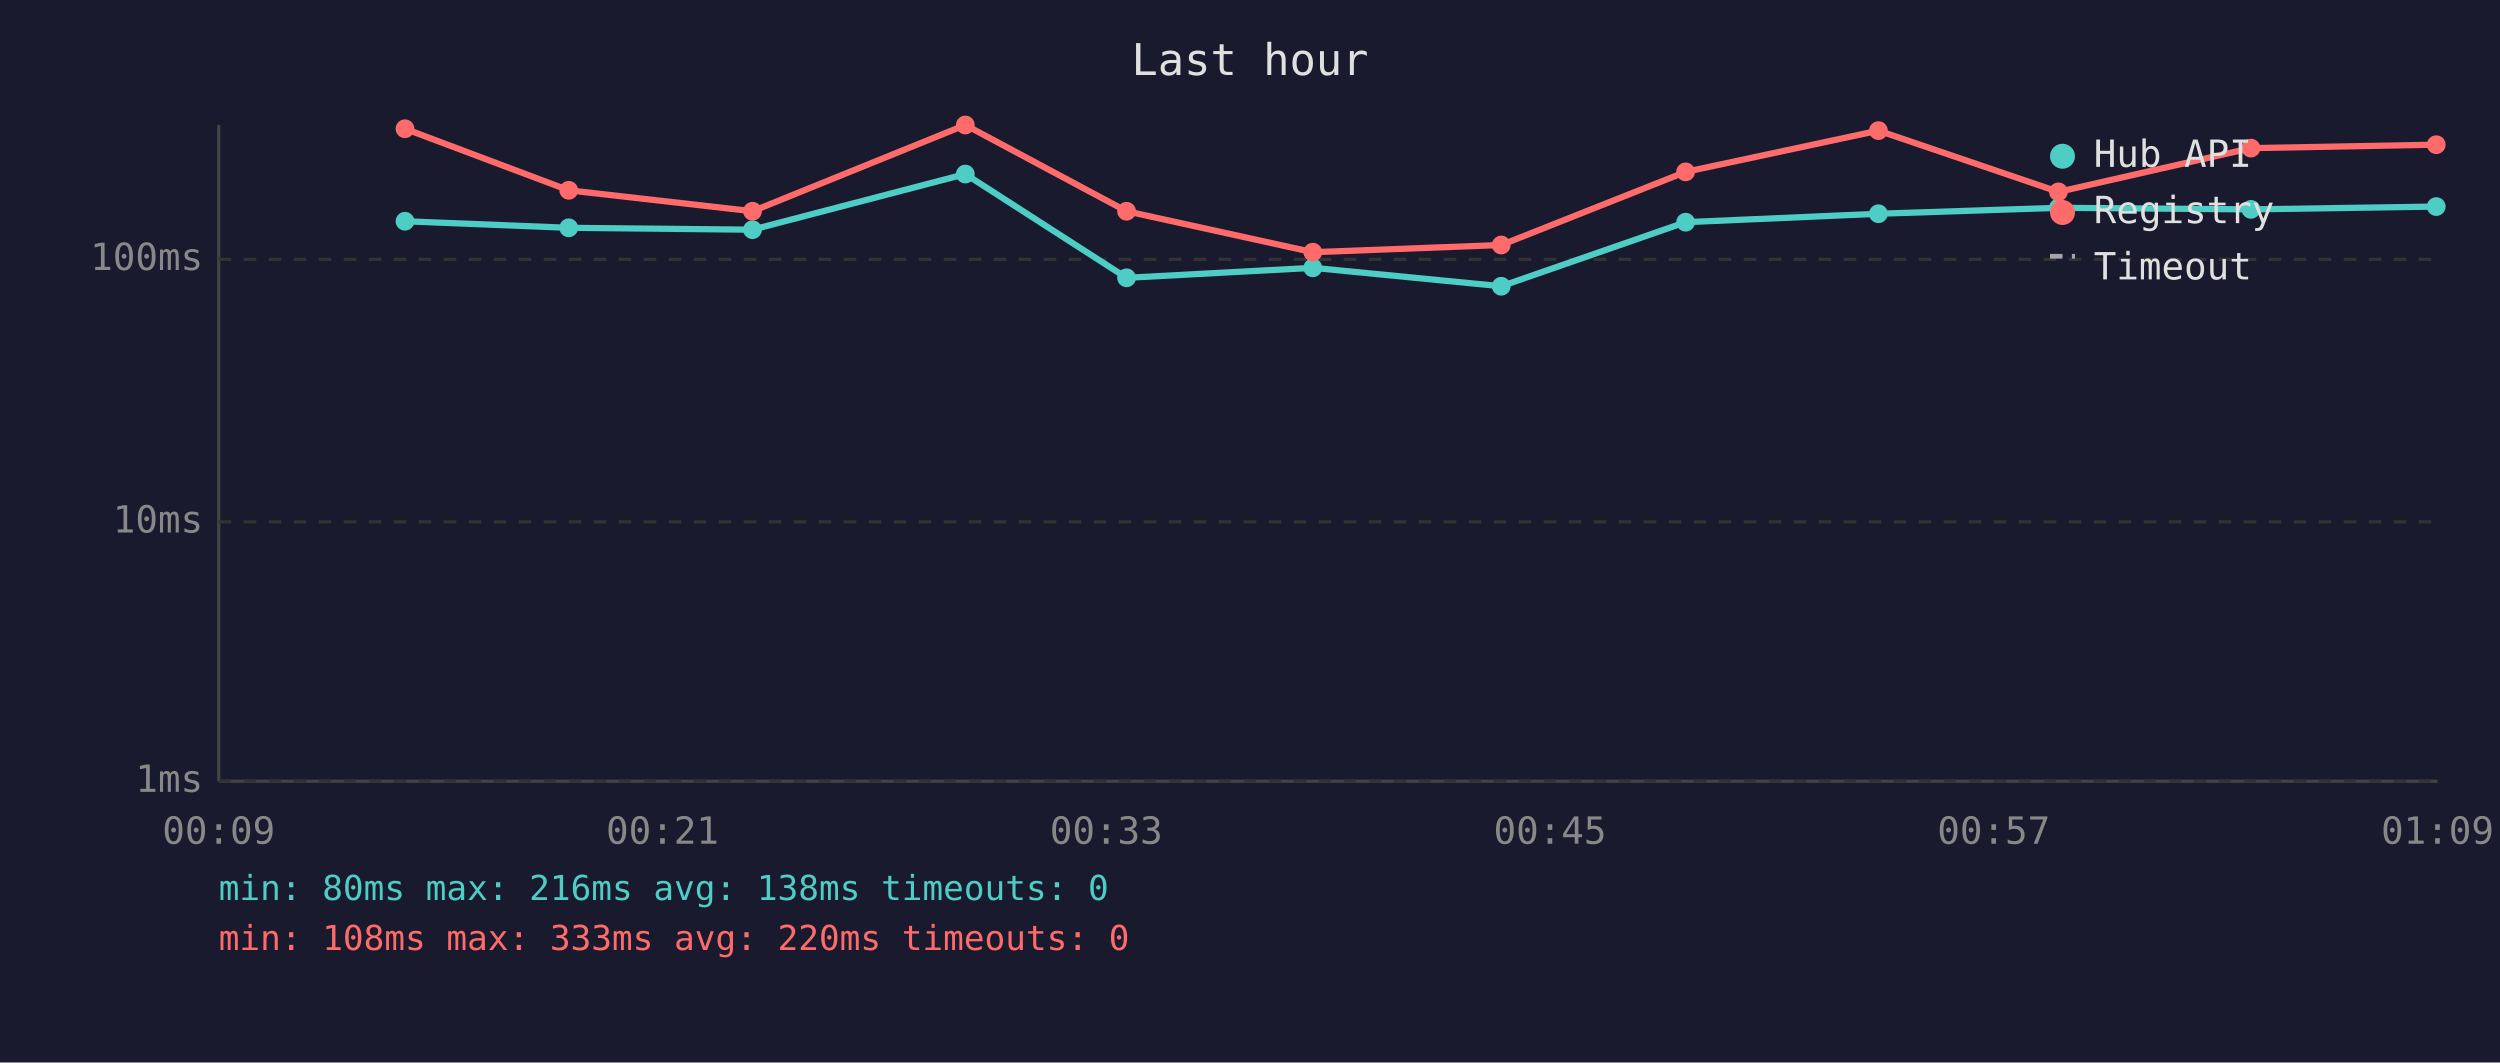
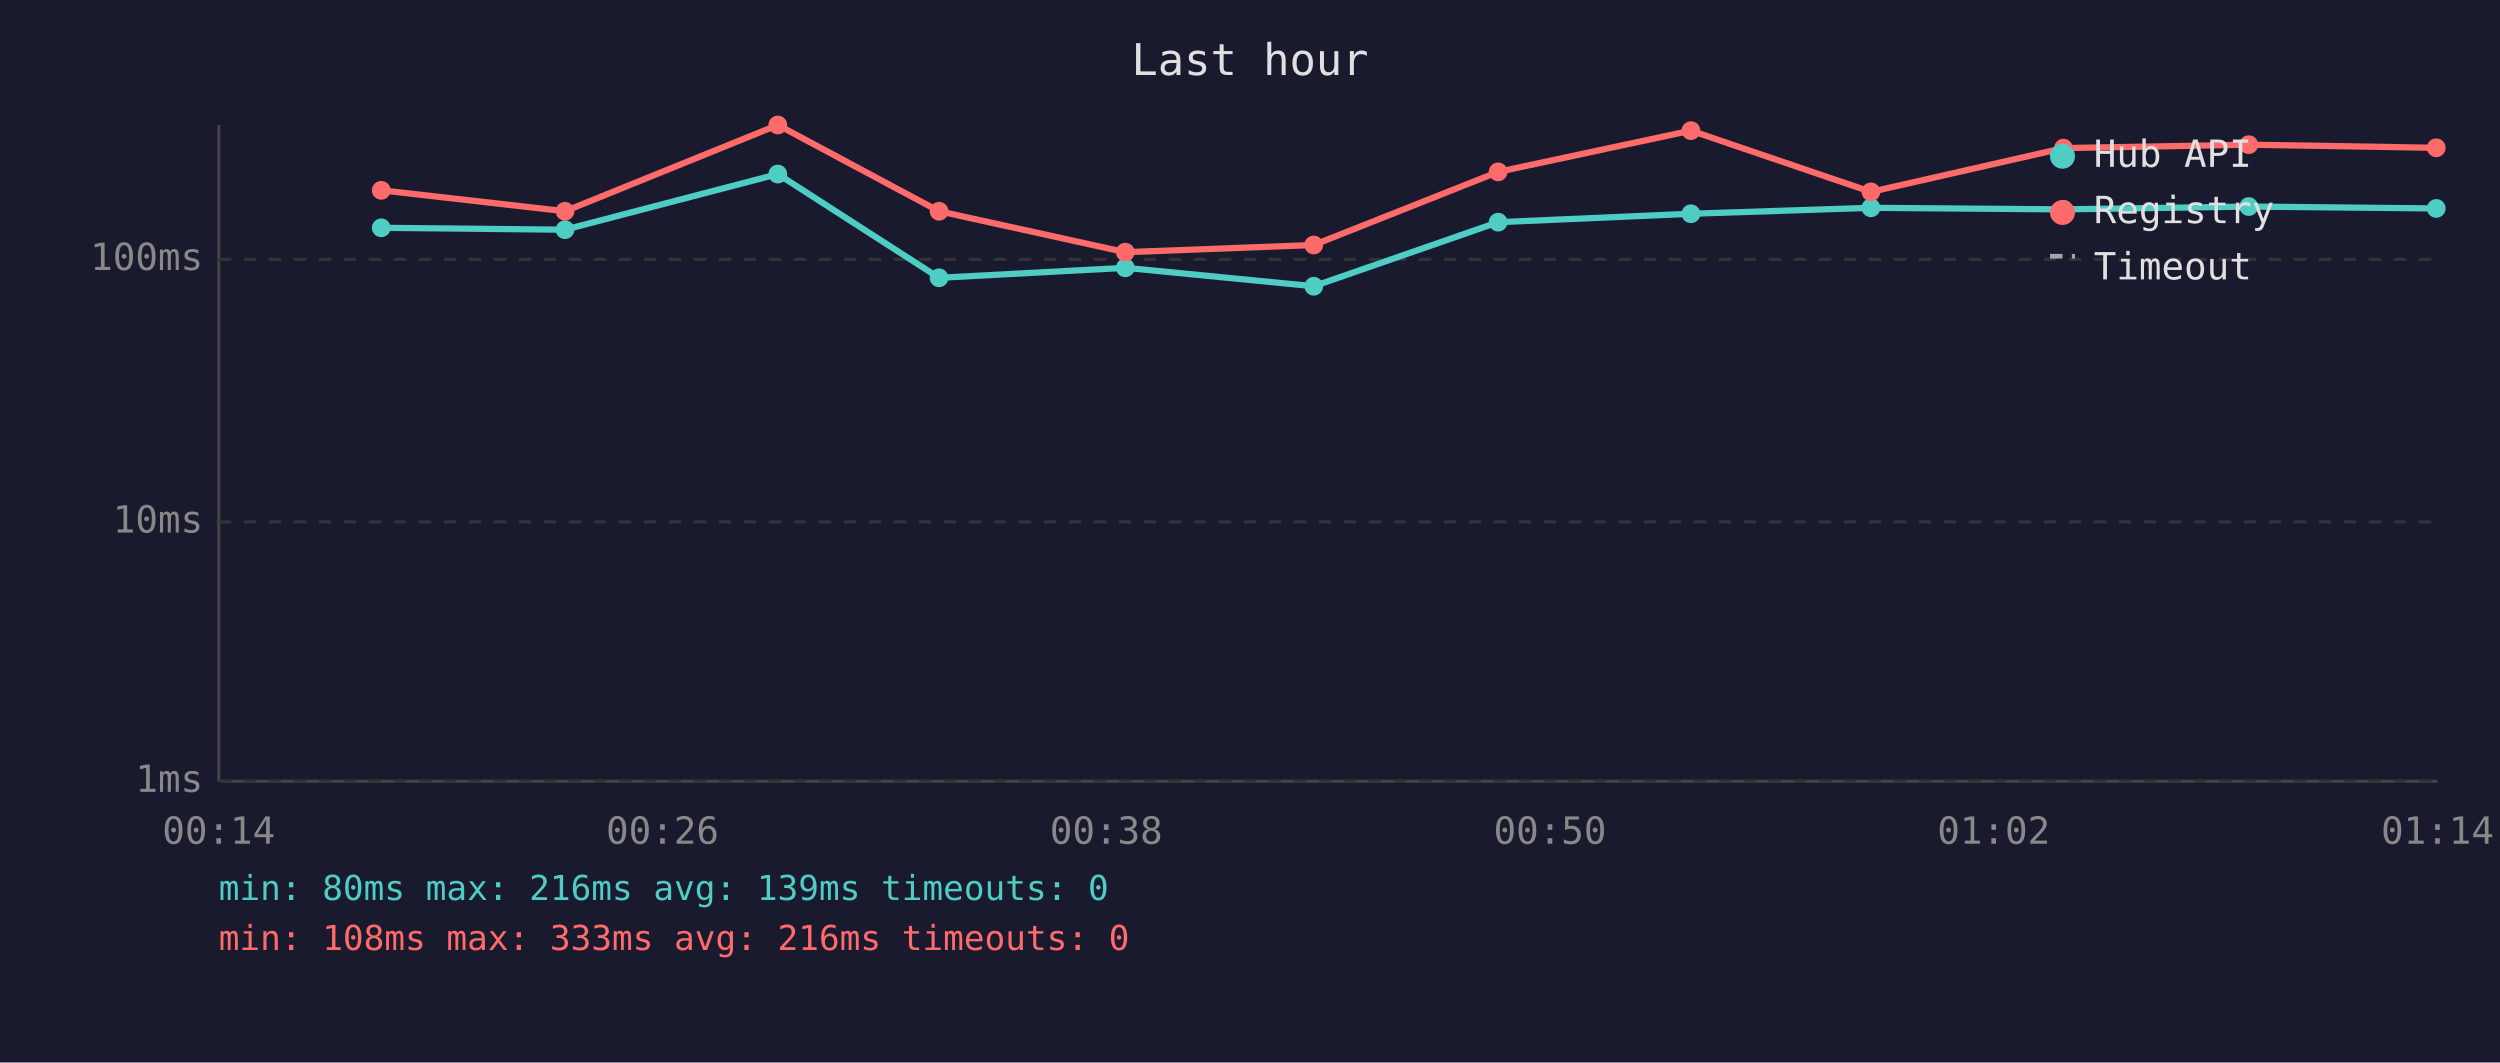
<svg xmlns="http://www.w3.org/2000/svg" viewBox="0 0 800 340" font-family="monospace" font-size="12">
  <rect width="800" height="340" fill="#1a1a2e" />
  <text x="400" y="24" fill="#e0e0e0" font-size="14" text-anchor="middle">Last hour</text>
  <line x1="70" y1="40" x2="70" y2="250" stroke="#444" stroke-width="1" />
  <line x1="70" y1="250" x2="780" y2="250" stroke="#444" stroke-width="1" />
  <line x1="70" y1="250" x2="780" y2="250" stroke="#333" stroke-width="1" stroke-dasharray="4" />
  <text x="65" y="250" fill="#888" text-anchor="end" dominant-baseline="middle">1ms</text>
  <line x1="70" y1="167" x2="780" y2="167" stroke="#333" stroke-width="1" stroke-dasharray="4" />
  <text x="65" y="167" fill="#888" text-anchor="end" dominant-baseline="middle">10ms</text>
  <line x1="70" y1="83" x2="780" y2="83" stroke="#333" stroke-width="1" stroke-dasharray="4" />
  <text x="65" y="83" fill="#888" text-anchor="end" dominant-baseline="middle">100ms</text>
-   <text x="70" y="270" fill="#888" text-anchor="middle">00:09</text>
-   <text x="212" y="270" fill="#888" text-anchor="middle">00:21</text>
-   <text x="354" y="270" fill="#888" text-anchor="middle">00:33</text>
-   <text x="496" y="270" fill="#888" text-anchor="middle">00:45</text>
-   <text x="638" y="270" fill="#888" text-anchor="middle">00:57</text>
-   <text x="780" y="270" fill="#888" text-anchor="middle">01:09</text>
-   <polyline points="129.6,70.8 182.0,72.9 240.8,73.5 308.9,55.7 360.5,88.9 420.1,85.7 480.4,91.6 539.4,71.1 601.1,68.4 658.7,66.5 720.3,67.0 779.6,66.1" fill="none" stroke="#4ecdc4" stroke-width="2" opacity="1" />
-   <circle cx="129.6" cy="70.8" r="3" fill="#4ecdc4" />
-   <circle cx="182.0" cy="72.9" r="3" fill="#4ecdc4" />
-   <circle cx="240.8" cy="73.5" r="3" fill="#4ecdc4" />
-   <circle cx="308.9" cy="55.7" r="3" fill="#4ecdc4" />
-   <circle cx="360.5" cy="88.9" r="3" fill="#4ecdc4" />
-   <circle cx="420.1" cy="85.7" r="3" fill="#4ecdc4" />
-   <circle cx="480.4" cy="91.6" r="3" fill="#4ecdc4" />
-   <circle cx="539.4" cy="71.1" r="3" fill="#4ecdc4" />
-   <circle cx="601.1" cy="68.4" r="3" fill="#4ecdc4" />
-   <circle cx="658.7" cy="66.5" r="3" fill="#4ecdc4" />
-   <circle cx="720.3" cy="67.0" r="3" fill="#4ecdc4" />
-   <circle cx="779.6" cy="66.1" r="3" fill="#4ecdc4" />
-   <polyline points="129.6,41.2 182.0,60.9 240.8,67.6 308.9,40.0 360.5,67.6 420.1,80.7 480.4,78.4 539.4,55.0 601.1,41.8 658.7,61.4 720.3,47.4 779.6,46.3" fill="none" stroke="#ff6b6b" stroke-width="2" opacity="1" />
-   <circle cx="129.6" cy="41.2" r="3" fill="#ff6b6b" />
-   <circle cx="182.0" cy="60.9" r="3" fill="#ff6b6b" />
-   <circle cx="240.8" cy="67.6" r="3" fill="#ff6b6b" />
-   <circle cx="308.9" cy="40.0" r="3" fill="#ff6b6b" />
-   <circle cx="360.5" cy="67.6" r="3" fill="#ff6b6b" />
-   <circle cx="420.1" cy="80.7" r="3" fill="#ff6b6b" />
-   <circle cx="480.4" cy="78.4" r="3" fill="#ff6b6b" />
-   <circle cx="539.4" cy="55.0" r="3" fill="#ff6b6b" />
-   <circle cx="601.1" cy="41.8" r="3" fill="#ff6b6b" />
-   <circle cx="658.7" cy="61.4" r="3" fill="#ff6b6b" />
-   <circle cx="720.3" cy="47.4" r="3" fill="#ff6b6b" />
-   <circle cx="779.6" cy="46.3" r="3" fill="#ff6b6b" />
+   <text x="70" y="270" fill="#888" text-anchor="middle">00:14</text>
+   <text x="212" y="270" fill="#888" text-anchor="middle">00:26</text>
+   <text x="354" y="270" fill="#888" text-anchor="middle">00:38</text>
+   <text x="496" y="270" fill="#888" text-anchor="middle">00:50</text>
+   <text x="638" y="270" fill="#888" text-anchor="middle">01:02</text>
+   <text x="780" y="270" fill="#888" text-anchor="middle">01:14</text>
+   <polyline points="122.0,72.9 180.8,73.5 248.9,55.7 300.5,88.9 360.1,85.7 420.4,91.6 479.4,71.1 541.1,68.4 598.7,66.5 660.3,67.0 719.6,66.1 779.6,66.7" fill="none" stroke="#4ecdc4" stroke-width="2" opacity="1" />
+   <circle cx="122.0" cy="72.9" r="3" fill="#4ecdc4" />
+   <circle cx="180.8" cy="73.5" r="3" fill="#4ecdc4" />
+   <circle cx="248.9" cy="55.7" r="3" fill="#4ecdc4" />
+   <circle cx="300.5" cy="88.9" r="3" fill="#4ecdc4" />
+   <circle cx="360.1" cy="85.7" r="3" fill="#4ecdc4" />
+   <circle cx="420.4" cy="91.6" r="3" fill="#4ecdc4" />
+   <circle cx="479.4" cy="71.1" r="3" fill="#4ecdc4" />
+   <circle cx="541.1" cy="68.4" r="3" fill="#4ecdc4" />
+   <circle cx="598.7" cy="66.5" r="3" fill="#4ecdc4" />
+   <circle cx="660.3" cy="67.0" r="3" fill="#4ecdc4" />
+   <circle cx="719.6" cy="66.1" r="3" fill="#4ecdc4" />
+   <circle cx="779.6" cy="66.7" r="3" fill="#4ecdc4" />
+   <polyline points="122.0,60.9 180.8,67.6 248.9,40.0 300.5,67.6 360.1,80.7 420.4,78.4 479.4,55.0 541.1,41.8 598.7,61.4 660.3,47.4 719.6,46.3 779.6,47.3" fill="none" stroke="#ff6b6b" stroke-width="2" opacity="1" />
+   <circle cx="122.0" cy="60.9" r="3" fill="#ff6b6b" />
+   <circle cx="180.8" cy="67.6" r="3" fill="#ff6b6b" />
+   <circle cx="248.9" cy="40.0" r="3" fill="#ff6b6b" />
+   <circle cx="300.5" cy="67.6" r="3" fill="#ff6b6b" />
+   <circle cx="360.1" cy="80.7" r="3" fill="#ff6b6b" />
+   <circle cx="420.4" cy="78.4" r="3" fill="#ff6b6b" />
+   <circle cx="479.4" cy="55.0" r="3" fill="#ff6b6b" />
+   <circle cx="541.1" cy="41.8" r="3" fill="#ff6b6b" />
+   <circle cx="598.7" cy="61.4" r="3" fill="#ff6b6b" />
+   <circle cx="660.3" cy="47.4" r="3" fill="#ff6b6b" />
+   <circle cx="719.6" cy="46.3" r="3" fill="#ff6b6b" />
+   <circle cx="779.6" cy="47.3" r="3" fill="#ff6b6b" />
  <circle cx="660" cy="50" r="4" fill="#4ecdc4" />
  <text x="670" y="50" fill="#e0e0e0" dominant-baseline="middle">Hub API</text>
  <circle cx="660" cy="68" r="4" fill="#ff6b6b" />
  <text x="670" y="68" fill="#e0e0e0" dominant-baseline="middle">Registry</text>
  <line x1="656" y1="82" x2="664" y2="82" stroke="#e0e0e0" stroke-width="1.5" stroke-dasharray="4,3" opacity="0.7" />
  <text x="670" y="86" fill="#e0e0e0" dominant-baseline="middle">Timeout</text>
-   <text x="70" y="288" fill="#4ecdc4" font-size="11">min: 80ms  max: 216ms  avg: 138ms  timeouts: 0</text>
-   <text x="70" y="304" fill="#ff6b6b" font-size="11">min: 108ms  max: 333ms  avg: 220ms  timeouts: 0</text>
+   <text x="70" y="288" fill="#4ecdc4" font-size="11">min: 80ms  max: 216ms  avg: 139ms  timeouts: 0</text>
+   <text x="70" y="304" fill="#ff6b6b" font-size="11">min: 108ms  max: 333ms  avg: 216ms  timeouts: 0</text>
</svg>
